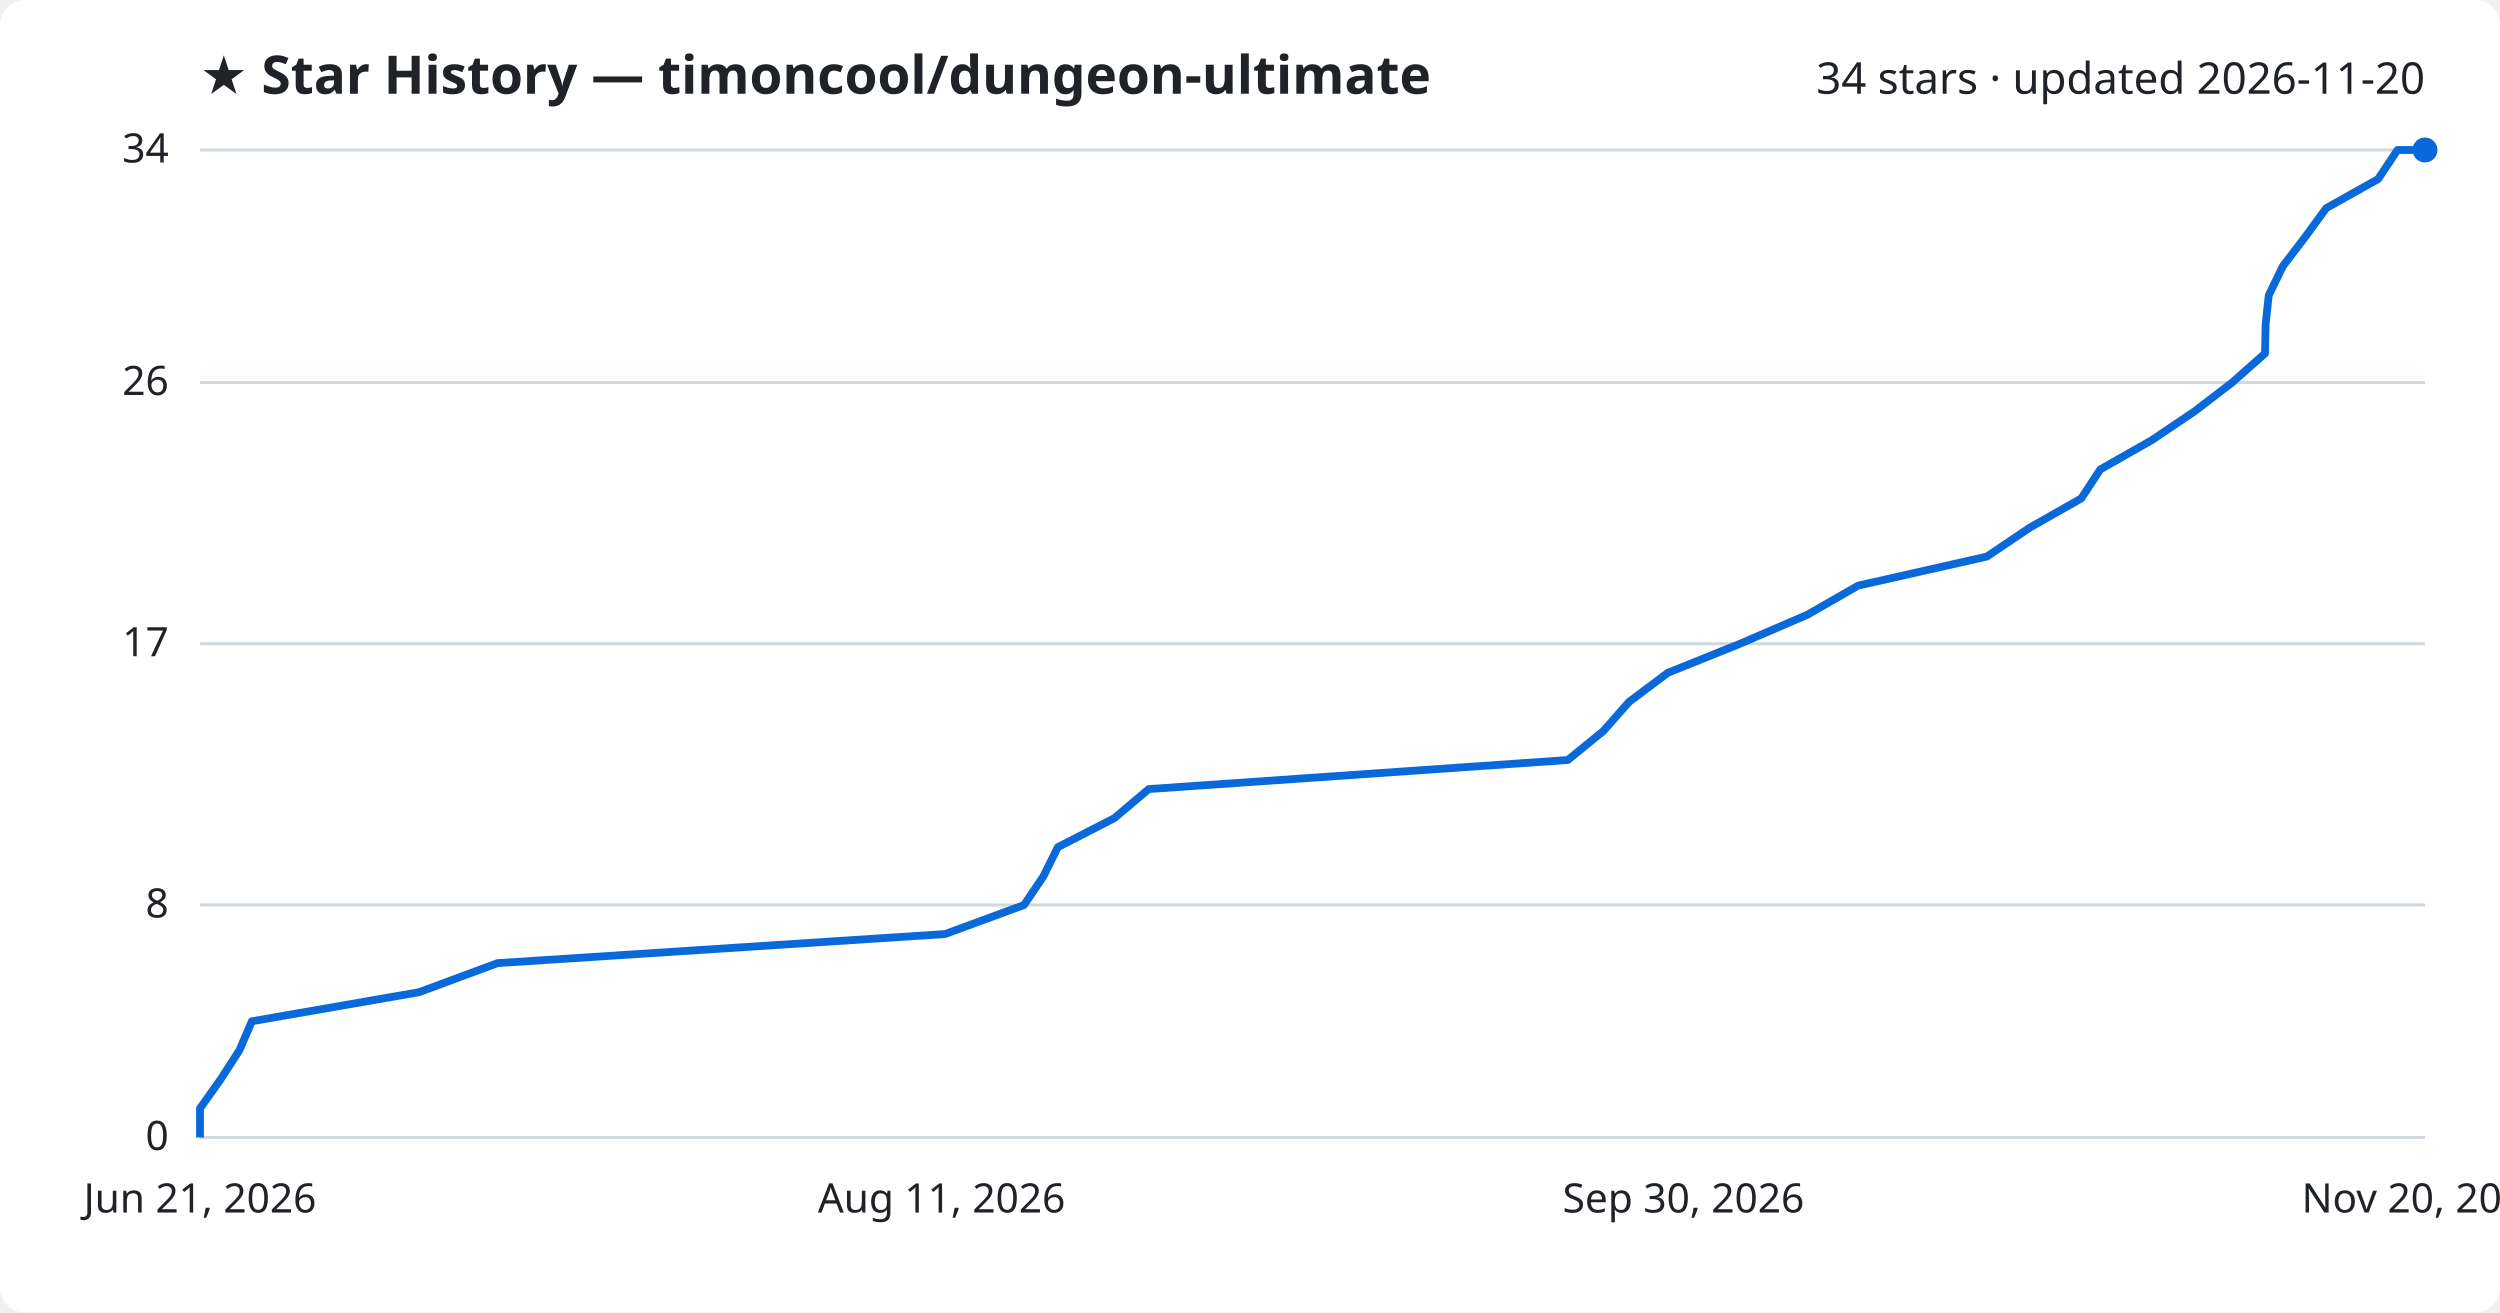
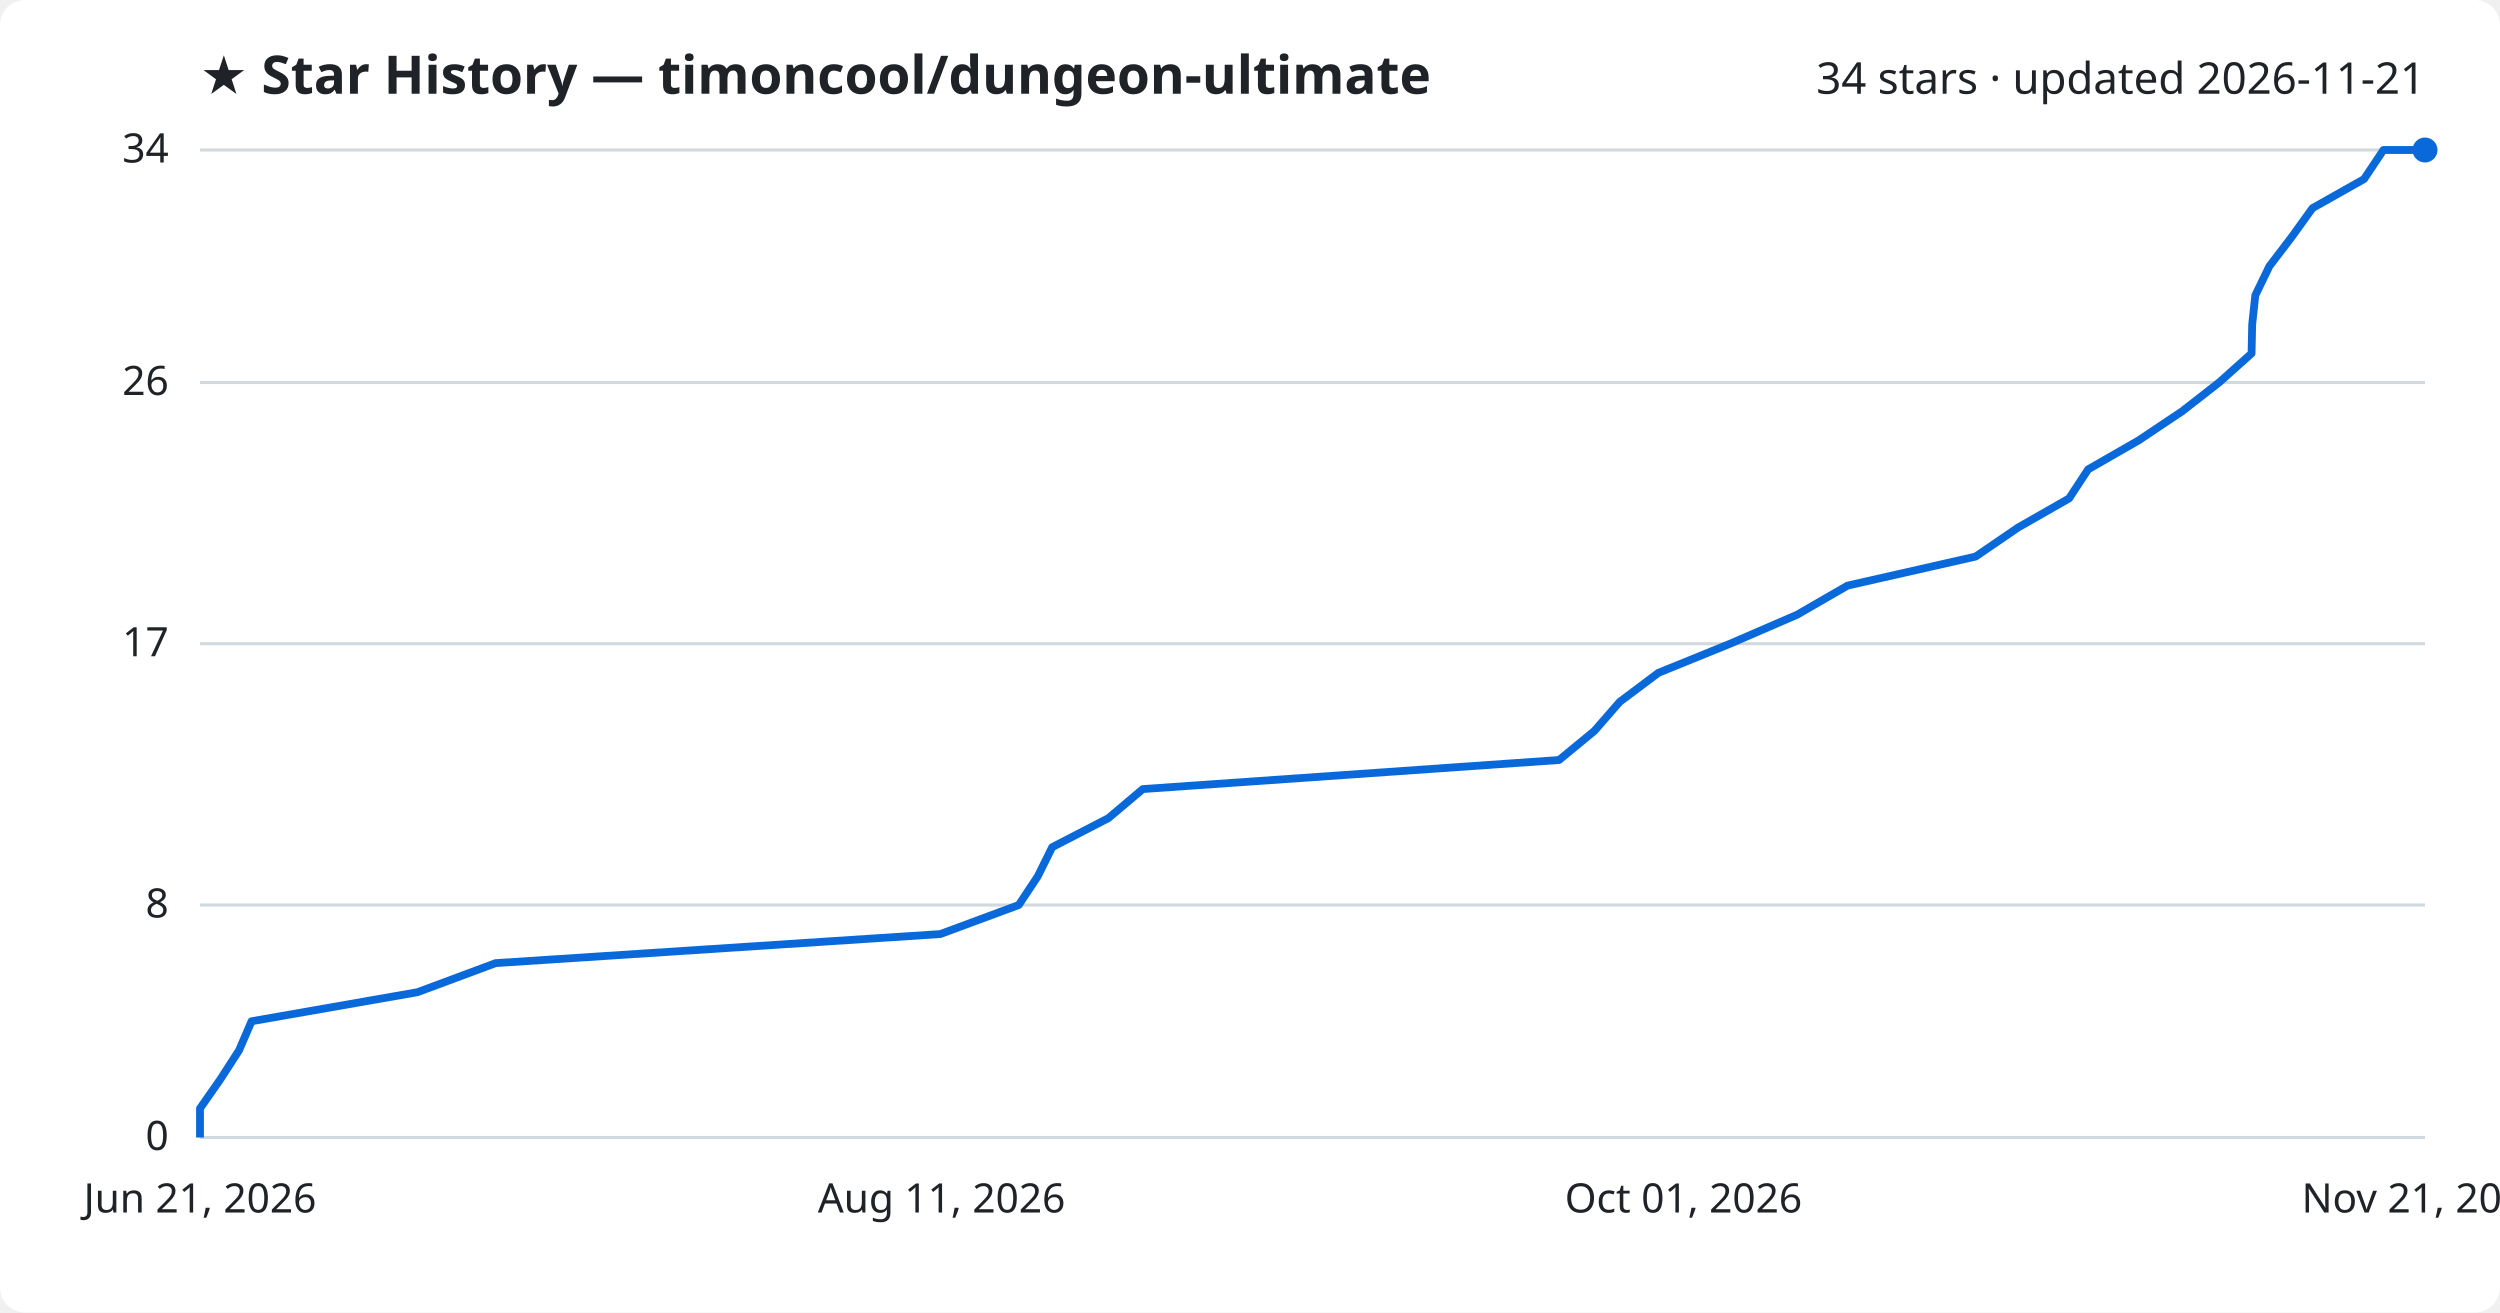
<svg xmlns="http://www.w3.org/2000/svg" viewBox="0 0 800 420" font-family="Segoe UI, sans-serif">
  <rect width="800" height="420" fill="#ffffff" rx="8" />
  <text x="64" y="30" fill="#1f2328" font-size="17" font-weight="700">★ Star History — timoncool/dungeon-ultimate</text>
-   <text x="776" y="30" fill="#1f2328" font-size="14" text-anchor="end">34 stars · updated 2026-11-20</text>
+   <text x="776" y="30" fill="#1f2328" font-size="14" text-anchor="end">34 stars · updated 2026-11-21</text>
  <line x1="64" y1="364.0" x2="776" y2="364.0" stroke="#d1d9e0" stroke-width="1" />
  <text x="54" y="368.0" fill="#1f2328" font-size="13" text-anchor="end">0</text>
  <line x1="64" y1="289.6" x2="776" y2="289.6" stroke="#d1d9e0" stroke-width="1" />
  <text x="54" y="293.6" fill="#1f2328" font-size="13" text-anchor="end">8</text>
  <line x1="64" y1="206.0" x2="776" y2="206.0" stroke="#d1d9e0" stroke-width="1" />
  <text x="54" y="210.0" fill="#1f2328" font-size="13" text-anchor="end">17</text>
  <line x1="64" y1="122.4" x2="776" y2="122.4" stroke="#d1d9e0" stroke-width="1" />
  <text x="54" y="126.4" fill="#1f2328" font-size="13" text-anchor="end">26</text>
  <line x1="64" y1="48.0" x2="776" y2="48.0" stroke="#d1d9e0" stroke-width="1" />
  <text x="54" y="52.0" fill="#1f2328" font-size="13" text-anchor="end">34</text>
-   <path d="M64.0,364.0 L64.0,354.7 L70.6,345.4 L76.6,336.1 L80.6,326.8 L134.1,317.5 L159.2,308.2 L302.4,298.9 L327.7,289.6 L333.9,280.4 L338.5,271.1 L356.6,261.8 L367.6,252.5 L501.7,243.2 L513.1,233.9 L521.3,224.6 L533.7,215.3 L556.8,206.0 L578.4,196.7 L594.6,187.4 L635.8,178.1 L649.6,168.8 L666.0,159.5 L672.1,150.2 L688.5,140.9 L702.3,131.6 L714.3,122.4 L724.8,113.1 L725.0,103.8 L726.0,94.5 L730.5,85.2 L737.6,75.9 L744.4,66.6 L761.0,57.3 L767.2,48.0 L776.0,48.0" fill="none" stroke="#0969da" stroke-width="2.5" stroke-linejoin="round" />
+   <path d="M64.0,364.0 L64.0,354.7 L70.5,345.4 L76.5,336.1 L80.5,326.8 L133.6,317.5 L158.6,308.2 L300.9,298.9 L326.0,289.6 L332.1,280.4 L336.7,271.1 L354.7,261.8 L365.7,252.5 L498.9,243.2 L510.2,233.9 L518.3,224.6 L530.7,215.3 L553.6,206.0 L575.1,196.7 L591.2,187.4 L632.2,178.1 L645.8,168.8 L662.1,159.5 L668.2,150.2 L684.4,140.9 L698.3,131.6 L710.1,122.4 L720.5,113.1 L720.7,103.8 L721.7,94.5 L726.2,85.2 L733.3,75.9 L740.0,66.6 L756.5,57.3 L762.7,48.0 L776.0,48.0" fill="none" stroke="#0969da" stroke-width="2.5" stroke-linejoin="round" />
  <circle cx="776.0" cy="48.0" r="4" fill="#0969da" />
  <text x="64.0" y="388" fill="#1f2328" font-size="13" text-anchor="middle">Jun 21, 2026</text>
  <text x="301.3" y="388" fill="#1f2328" font-size="13" text-anchor="middle">Aug 11, 2026</text>
-   <text x="538.7" y="388" fill="#1f2328" font-size="13" text-anchor="middle">Sep 30, 2026</text>
-   <text x="776.0" y="388" fill="#1f2328" font-size="13" text-anchor="middle">Nov 20, 2026</text>
+   <text x="538.7" y="388" fill="#1f2328" font-size="13" text-anchor="middle">Oct 01, 2026</text>
+   <text x="776.0" y="388" fill="#1f2328" font-size="13" text-anchor="middle">Nov 21, 2026</text>
</svg>
